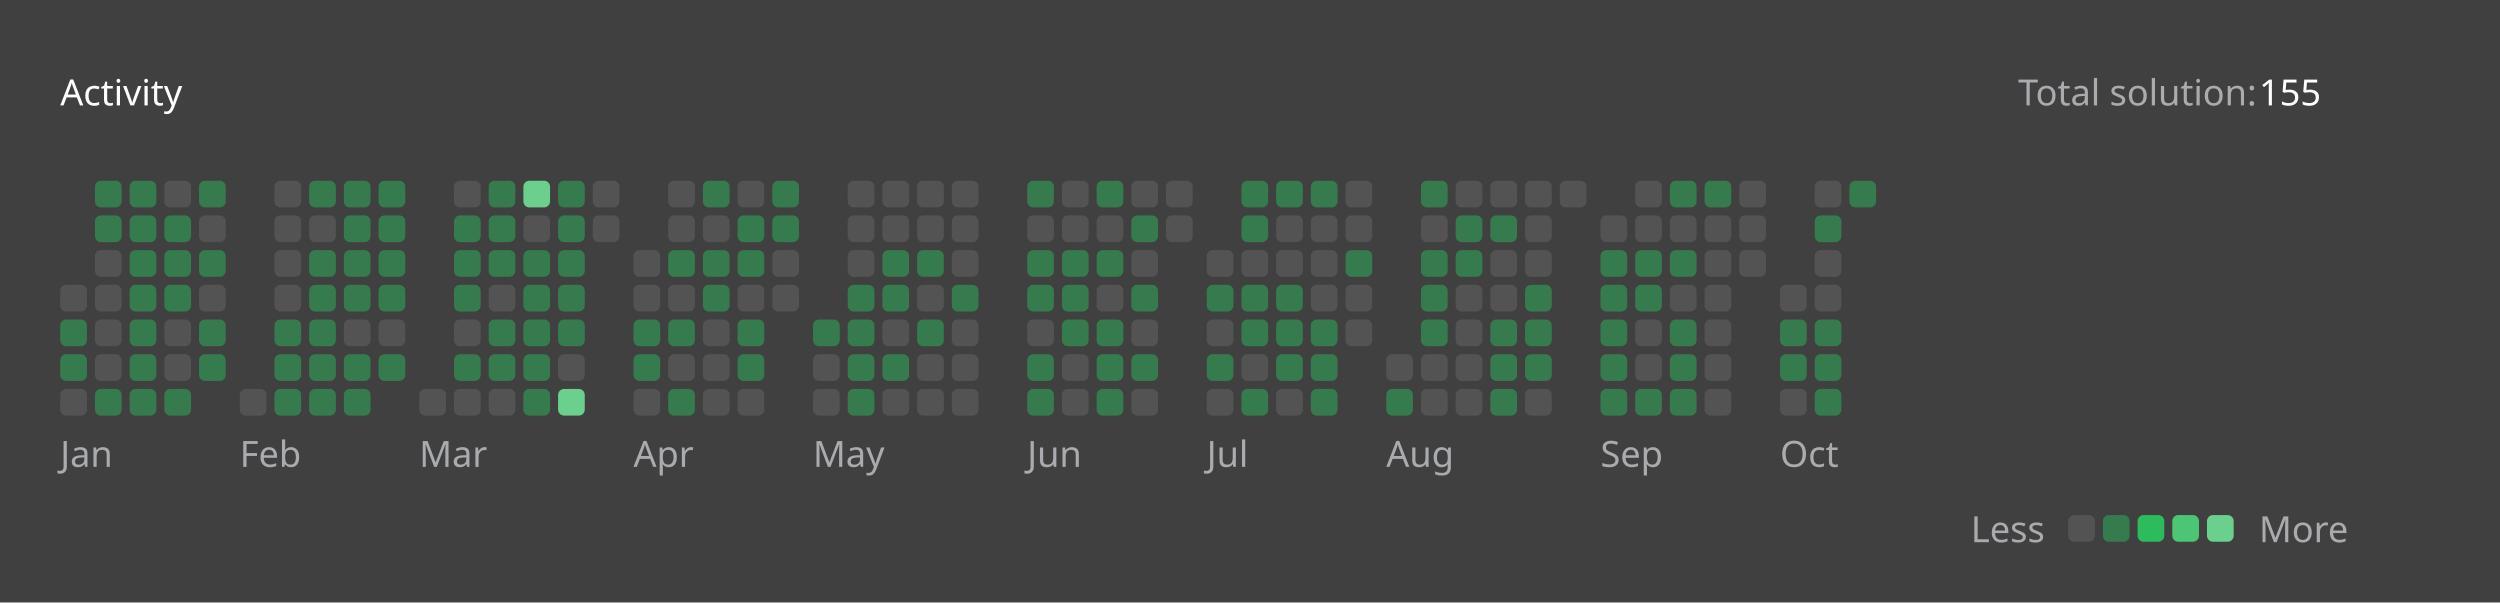
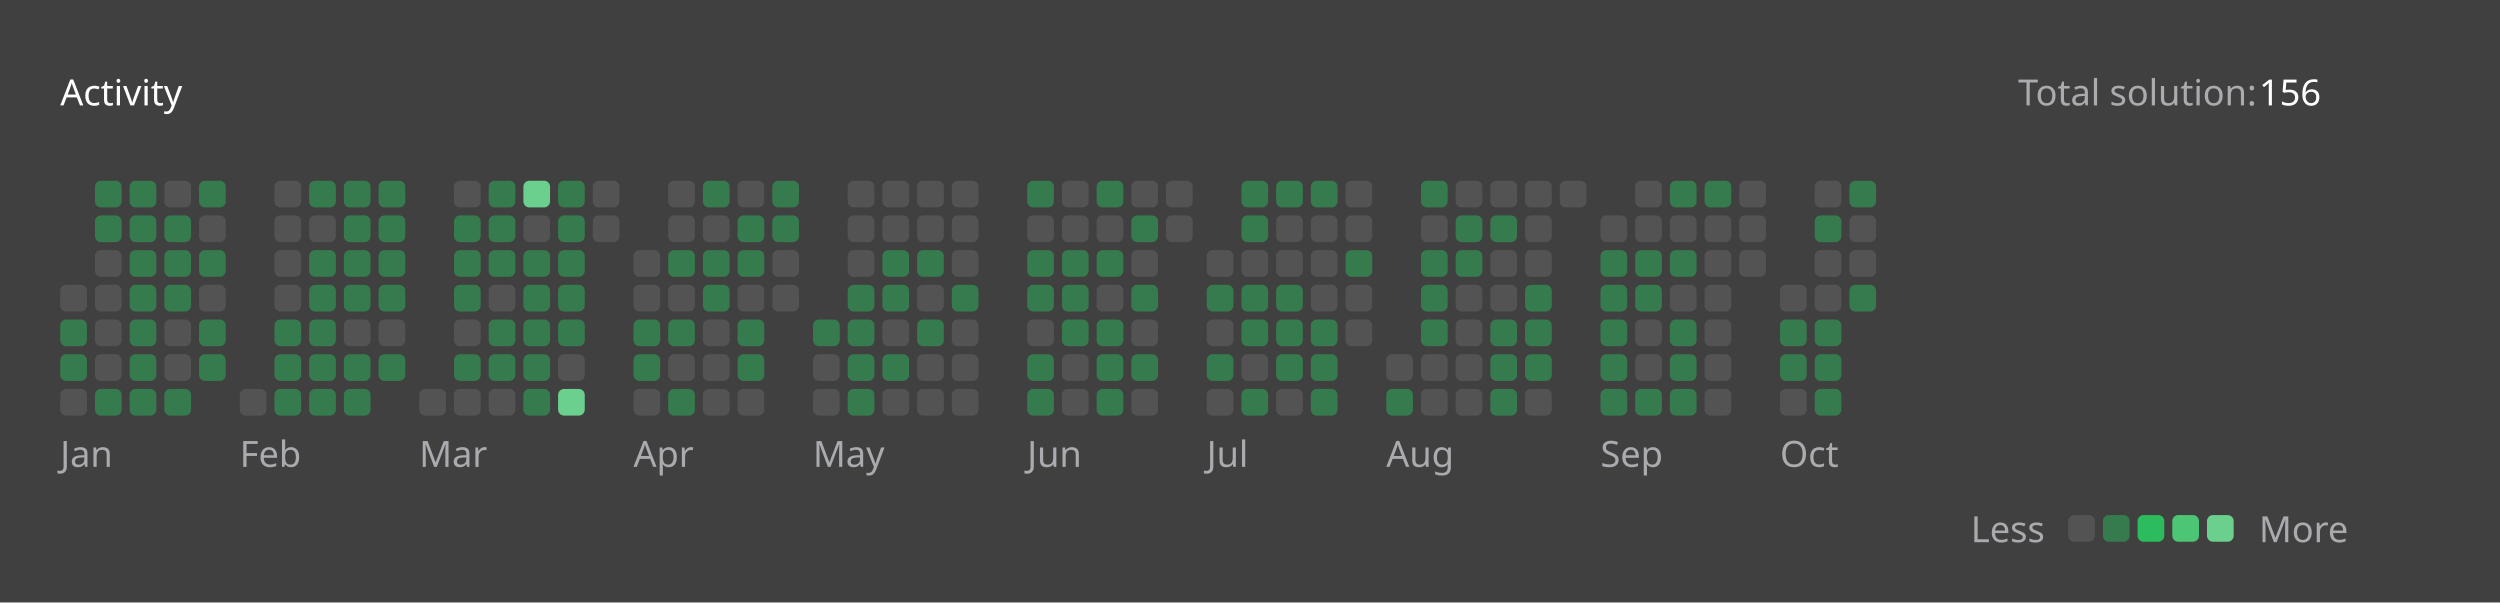
<svg xmlns="http://www.w3.org/2000/svg" version="1.1" height="200" width="830" viewBox="0 0 830 200">
  <style>*{font-family: "Segoe UI", Tahoma, Geneva, Verdana, sans-serif;}</style>
  <style>.title{font-weight: 500;font-size: 1rem;}</style>
  <style>.rotate-90{transform: rotate(-90deg);transform-origin: center;transform-box: fill-box;}</style>
  <style>.state{font-size: .75rem;}</style>
  <style>.light{color: #ffffff;fill: #ffffff;}</style>
  <style>.light-gray{color: #eff2f699;fill: #eff2f699;}</style>
  <style>.dark-gray{color: #ebebf54d;fill: #ebebf54d;}</style>
  <style>.gray{color: #747474;fill: #747474;}</style>
  <style>.orange{color: #ffa116;fill: #ffa116;}</style>
  <style>.background{color: #404040;fill: #404040;}</style>
  <style>.level-1-block{fill: #ffffff1a;}</style>
  <style>.level-2-block{fill: #2cb55d80;}</style>
  <style>.level-3-block{fill: #2cbb5dff;}</style>
  <style>.level-4-block{fill: #4cc575ff;}</style>
  <style>.level-5-block{fill: #6bcf8eff;}</style>
  <rect fill="#404040" x="0" y="0" width="830" height="200" rx="0.5rem" />
  <g text-anchor="start" text-decoration="1" class="title">
    <text x="20" y="35">
      <tspan class="light">Activity</tspan>
      <tspan class="orange" />
    </text>
  </g>
  <g class="state">
    <text x="670" y="35" class="light-gray"> Total solution: </text>
-     <text x="750" y="35" class="light"> 155 </text>
+     <text x="750" y="35" class="light"> 156 </text>
    <text x="678.88" y="180" class="light-gray" text-anchor="end">Less</text>
    <rect x="686.64" y="171" width="8.86" height="8.86" rx="2" ry="2" class="level-1-block" />
    <rect x="698.16" y="171" width="8.86" height="8.86" rx="2" ry="2" class="level-2-block" />
    <rect x="709.68" y="171" width="8.86" height="8.86" rx="2" ry="2" class="level-3-block" />
    <rect x="721.2" y="171" width="8.86" height="8.86" rx="2" ry="2" class="level-4-block" />
    <rect x="732.72" y="171" width="8.86" height="8.86" rx="2" ry="2" class="level-5-block" />
    <text x="750" y="180" class="light-gray">More</text>
  </g>
  <g x="20" y="60">
    <g x="20" y="60">
      <g x="20.0" y="60">
        <rect x="20.0" y="94.56" width="8.86" height="8.86" rx="2" ry="2" class="level-1-block" />
        <rect x="20.0" y="106.08" width="8.86" height="8.86" rx="2" ry="2" class="level-2-block" />
        <rect x="20.0" y="117.6" width="8.86" height="8.86" rx="2" ry="2" class="level-2-block" />
        <rect x="20.0" y="129.12" width="8.86" height="8.86" rx="2" ry="2" class="level-1-block" />
      </g>
      <g x="31.52" y="60">
        <rect x="31.52" y="60.0" width="8.86" height="8.86" rx="2" ry="2" class="level-2-block" />
        <rect x="31.52" y="71.52" width="8.86" height="8.86" rx="2" ry="2" class="level-2-block" />
        <rect x="31.52" y="83.04" width="8.86" height="8.86" rx="2" ry="2" class="level-1-block" />
        <rect x="31.52" y="94.56" width="8.86" height="8.86" rx="2" ry="2" class="level-1-block" />
        <rect x="31.52" y="106.08" width="8.86" height="8.86" rx="2" ry="2" class="level-1-block" />
        <rect x="31.52" y="117.6" width="8.86" height="8.86" rx="2" ry="2" class="level-1-block" />
        <rect x="31.52" y="129.12" width="8.86" height="8.86" rx="2" ry="2" class="level-2-block" />
      </g>
      <g x="43.04" y="60">
        <rect x="43.04" y="60.0" width="8.86" height="8.86" rx="2" ry="2" class="level-2-block" />
        <rect x="43.04" y="71.52" width="8.86" height="8.86" rx="2" ry="2" class="level-2-block" />
        <rect x="43.04" y="83.04" width="8.86" height="8.86" rx="2" ry="2" class="level-2-block" />
        <rect x="43.04" y="94.56" width="8.86" height="8.86" rx="2" ry="2" class="level-2-block" />
        <rect x="43.04" y="106.08" width="8.86" height="8.86" rx="2" ry="2" class="level-2-block" />
        <rect x="43.04" y="117.6" width="8.86" height="8.86" rx="2" ry="2" class="level-2-block" />
        <rect x="43.04" y="129.12" width="8.86" height="8.86" rx="2" ry="2" class="level-2-block" />
      </g>
      <g x="54.56" y="60">
        <rect x="54.56" y="60.0" width="8.86" height="8.86" rx="2" ry="2" class="level-1-block" />
        <rect x="54.56" y="71.52" width="8.86" height="8.86" rx="2" ry="2" class="level-2-block" />
        <rect x="54.56" y="83.04" width="8.86" height="8.86" rx="2" ry="2" class="level-2-block" />
        <rect x="54.56" y="94.56" width="8.86" height="8.86" rx="2" ry="2" class="level-2-block" />
        <rect x="54.56" y="106.08" width="8.86" height="8.86" rx="2" ry="2" class="level-1-block" />
        <rect x="54.56" y="117.6" width="8.86" height="8.86" rx="2" ry="2" class="level-1-block" />
        <rect x="54.56" y="129.12" width="8.86" height="8.86" rx="2" ry="2" class="level-2-block" />
      </g>
      <g x="66.08" y="60">
        <rect x="66.08" y="60.0" width="8.86" height="8.86" rx="2" ry="2" class="level-2-block" />
        <rect x="66.08" y="71.52" width="8.86" height="8.86" rx="2" ry="2" class="level-1-block" />
        <rect x="66.08" y="83.04" width="8.86" height="8.86" rx="2" ry="2" class="level-2-block" />
        <rect x="66.08" y="94.56" width="8.86" height="8.86" rx="2" ry="2" class="level-1-block" />
        <rect x="66.08" y="106.08" width="8.86" height="8.86" rx="2" ry="2" class="level-2-block" />
        <rect x="66.08" y="117.6" width="8.86" height="8.86" rx="2" ry="2" class="level-2-block" />
      </g>
      <text x="20.0" y="155" class="light-gray state">Jan</text>
    </g>
  </g>
  <g x="79.6" y="60">
    <g x="79.6" y="60">
      <g x="79.6" y="60">
        <rect x="79.6" y="129.12" width="8.86" height="8.86" rx="2" ry="2" class="level-1-block" />
      </g>
      <g x="91.12" y="60">
        <rect x="91.12" y="60.0" width="8.86" height="8.86" rx="2" ry="2" class="level-1-block" />
        <rect x="91.12" y="71.52" width="8.86" height="8.86" rx="2" ry="2" class="level-1-block" />
        <rect x="91.12" y="83.04" width="8.86" height="8.86" rx="2" ry="2" class="level-1-block" />
        <rect x="91.12" y="94.56" width="8.86" height="8.86" rx="2" ry="2" class="level-1-block" />
        <rect x="91.12" y="106.08" width="8.86" height="8.86" rx="2" ry="2" class="level-2-block" />
        <rect x="91.12" y="117.6" width="8.86" height="8.86" rx="2" ry="2" class="level-2-block" />
        <rect x="91.12" y="129.12" width="8.86" height="8.86" rx="2" ry="2" class="level-2-block" />
      </g>
      <g x="102.64" y="60">
        <rect x="102.64" y="60.0" width="8.86" height="8.86" rx="2" ry="2" class="level-2-block" />
        <rect x="102.64" y="71.52" width="8.86" height="8.86" rx="2" ry="2" class="level-1-block" />
        <rect x="102.64" y="83.04" width="8.86" height="8.86" rx="2" ry="2" class="level-2-block" />
        <rect x="102.64" y="94.56" width="8.86" height="8.86" rx="2" ry="2" class="level-2-block" />
        <rect x="102.64" y="106.08" width="8.86" height="8.86" rx="2" ry="2" class="level-2-block" />
        <rect x="102.64" y="117.6" width="8.86" height="8.86" rx="2" ry="2" class="level-2-block" />
        <rect x="102.64" y="129.12" width="8.86" height="8.86" rx="2" ry="2" class="level-2-block" />
      </g>
      <g x="114.16" y="60">
        <rect x="114.16" y="60.0" width="8.86" height="8.86" rx="2" ry="2" class="level-2-block" />
        <rect x="114.16" y="71.52" width="8.86" height="8.86" rx="2" ry="2" class="level-2-block" />
        <rect x="114.16" y="83.04" width="8.86" height="8.86" rx="2" ry="2" class="level-2-block" />
        <rect x="114.16" y="94.56" width="8.86" height="8.86" rx="2" ry="2" class="level-2-block" />
        <rect x="114.16" y="106.08" width="8.86" height="8.86" rx="2" ry="2" class="level-1-block" />
        <rect x="114.16" y="117.6" width="8.86" height="8.86" rx="2" ry="2" class="level-2-block" />
        <rect x="114.16" y="129.12" width="8.86" height="8.86" rx="2" ry="2" class="level-2-block" />
      </g>
      <g x="125.68" y="60">
        <rect x="125.68" y="60.0" width="8.86" height="8.86" rx="2" ry="2" class="level-2-block" />
        <rect x="125.68" y="71.52" width="8.86" height="8.86" rx="2" ry="2" class="level-2-block" />
        <rect x="125.68" y="83.04" width="8.86" height="8.86" rx="2" ry="2" class="level-2-block" />
        <rect x="125.68" y="94.56" width="8.86" height="8.86" rx="2" ry="2" class="level-2-block" />
        <rect x="125.68" y="106.08" width="8.86" height="8.86" rx="2" ry="2" class="level-1-block" />
        <rect x="125.68" y="117.6" width="8.86" height="8.86" rx="2" ry="2" class="level-2-block" />
      </g>
      <text x="79.6" y="155" class="light-gray state">Feb</text>
    </g>
  </g>
  <g x="139.2" y="60">
    <g x="139.2" y="60">
      <g x="139.2" y="60">
        <rect x="139.2" y="129.12" width="8.86" height="8.86" rx="2" ry="2" class="level-1-block" />
      </g>
      <g x="150.72" y="60">
        <rect x="150.72" y="60.0" width="8.86" height="8.86" rx="2" ry="2" class="level-1-block" />
        <rect x="150.72" y="71.52" width="8.86" height="8.86" rx="2" ry="2" class="level-2-block" />
        <rect x="150.72" y="83.04" width="8.86" height="8.86" rx="2" ry="2" class="level-2-block" />
        <rect x="150.72" y="94.56" width="8.86" height="8.86" rx="2" ry="2" class="level-2-block" />
        <rect x="150.72" y="106.08" width="8.86" height="8.86" rx="2" ry="2" class="level-1-block" />
        <rect x="150.72" y="117.6" width="8.86" height="8.86" rx="2" ry="2" class="level-2-block" />
        <rect x="150.72" y="129.12" width="8.86" height="8.86" rx="2" ry="2" class="level-1-block" />
      </g>
      <g x="162.24" y="60">
        <rect x="162.24" y="60.0" width="8.86" height="8.86" rx="2" ry="2" class="level-2-block" />
        <rect x="162.24" y="71.52" width="8.86" height="8.86" rx="2" ry="2" class="level-2-block" />
        <rect x="162.24" y="83.04" width="8.86" height="8.86" rx="2" ry="2" class="level-2-block" />
        <rect x="162.24" y="94.56" width="8.86" height="8.86" rx="2" ry="2" class="level-1-block" />
        <rect x="162.24" y="106.08" width="8.86" height="8.86" rx="2" ry="2" class="level-2-block" />
        <rect x="162.24" y="117.6" width="8.86" height="8.86" rx="2" ry="2" class="level-2-block" />
        <rect x="162.24" y="129.12" width="8.86" height="8.86" rx="2" ry="2" class="level-1-block" />
      </g>
      <g x="173.76" y="60">
        <rect x="173.76" y="60.0" width="8.86" height="8.86" rx="2" ry="2" class="level-5-block" />
        <rect x="173.76" y="71.52" width="8.86" height="8.86" rx="2" ry="2" class="level-1-block" />
        <rect x="173.76" y="83.04" width="8.86" height="8.86" rx="2" ry="2" class="level-2-block" />
        <rect x="173.76" y="94.56" width="8.86" height="8.86" rx="2" ry="2" class="level-2-block" />
        <rect x="173.76" y="106.08" width="8.86" height="8.86" rx="2" ry="2" class="level-2-block" />
        <rect x="173.76" y="117.6" width="8.86" height="8.86" rx="2" ry="2" class="level-2-block" />
        <rect x="173.76" y="129.12" width="8.86" height="8.86" rx="2" ry="2" class="level-2-block" />
      </g>
      <g x="185.28" y="60">
        <rect x="185.28" y="60.0" width="8.86" height="8.86" rx="2" ry="2" class="level-2-block" />
        <rect x="185.28" y="71.52" width="8.86" height="8.86" rx="2" ry="2" class="level-2-block" />
        <rect x="185.28" y="83.04" width="8.86" height="8.86" rx="2" ry="2" class="level-2-block" />
        <rect x="185.28" y="94.56" width="8.86" height="8.86" rx="2" ry="2" class="level-2-block" />
        <rect x="185.28" y="106.08" width="8.86" height="8.86" rx="2" ry="2" class="level-2-block" />
        <rect x="185.28" y="117.6" width="8.86" height="8.86" rx="2" ry="2" class="level-1-block" />
        <rect x="185.28" y="129.12" width="8.86" height="8.86" rx="2" ry="2" class="level-5-block" />
      </g>
      <g x="196.8" y="60">
        <rect x="196.8" y="60.0" width="8.86" height="8.86" rx="2" ry="2" class="level-1-block" />
        <rect x="196.8" y="71.52" width="8.86" height="8.86" rx="2" ry="2" class="level-1-block" />
      </g>
      <text x="139.2" y="155" class="light-gray state">Mar</text>
    </g>
  </g>
  <g x="210.32" y="60">
    <g x="210.32" y="60">
      <g x="210.32" y="60">
        <rect x="210.32" y="83.04" width="8.86" height="8.86" rx="2" ry="2" class="level-1-block" />
        <rect x="210.32" y="94.56" width="8.86" height="8.86" rx="2" ry="2" class="level-1-block" />
        <rect x="210.32" y="106.08" width="8.86" height="8.86" rx="2" ry="2" class="level-2-block" />
        <rect x="210.32" y="117.6" width="8.86" height="8.86" rx="2" ry="2" class="level-2-block" />
        <rect x="210.32" y="129.12" width="8.86" height="8.86" rx="2" ry="2" class="level-1-block" />
      </g>
      <g x="221.84" y="60">
        <rect x="221.84" y="60.0" width="8.86" height="8.86" rx="2" ry="2" class="level-1-block" />
        <rect x="221.84" y="71.52" width="8.86" height="8.86" rx="2" ry="2" class="level-1-block" />
        <rect x="221.84" y="83.04" width="8.86" height="8.86" rx="2" ry="2" class="level-2-block" />
        <rect x="221.84" y="94.56" width="8.86" height="8.86" rx="2" ry="2" class="level-1-block" />
        <rect x="221.84" y="106.08" width="8.86" height="8.86" rx="2" ry="2" class="level-2-block" />
        <rect x="221.84" y="117.6" width="8.86" height="8.86" rx="2" ry="2" class="level-1-block" />
        <rect x="221.84" y="129.12" width="8.86" height="8.86" rx="2" ry="2" class="level-2-block" />
      </g>
      <g x="233.36" y="60">
        <rect x="233.36" y="60.0" width="8.86" height="8.86" rx="2" ry="2" class="level-2-block" />
        <rect x="233.36" y="71.52" width="8.86" height="8.86" rx="2" ry="2" class="level-1-block" />
        <rect x="233.36" y="83.04" width="8.86" height="8.86" rx="2" ry="2" class="level-2-block" />
        <rect x="233.36" y="94.56" width="8.86" height="8.86" rx="2" ry="2" class="level-2-block" />
        <rect x="233.36" y="106.08" width="8.86" height="8.86" rx="2" ry="2" class="level-1-block" />
        <rect x="233.36" y="117.6" width="8.86" height="8.86" rx="2" ry="2" class="level-1-block" />
        <rect x="233.36" y="129.12" width="8.86" height="8.86" rx="2" ry="2" class="level-1-block" />
      </g>
      <g x="244.88" y="60">
        <rect x="244.88" y="60.0" width="8.86" height="8.86" rx="2" ry="2" class="level-1-block" />
        <rect x="244.88" y="71.52" width="8.86" height="8.86" rx="2" ry="2" class="level-2-block" />
        <rect x="244.88" y="83.04" width="8.86" height="8.86" rx="2" ry="2" class="level-2-block" />
        <rect x="244.88" y="94.56" width="8.86" height="8.86" rx="2" ry="2" class="level-1-block" />
        <rect x="244.88" y="106.08" width="8.86" height="8.86" rx="2" ry="2" class="level-2-block" />
        <rect x="244.88" y="117.6" width="8.86" height="8.86" rx="2" ry="2" class="level-2-block" />
        <rect x="244.88" y="129.12" width="8.86" height="8.86" rx="2" ry="2" class="level-1-block" />
      </g>
      <g x="256.4" y="60">
        <rect x="256.4" y="60.0" width="8.86" height="8.86" rx="2" ry="2" class="level-2-block" />
        <rect x="256.4" y="71.52" width="8.86" height="8.86" rx="2" ry="2" class="level-2-block" />
        <rect x="256.4" y="83.04" width="8.86" height="8.86" rx="2" ry="2" class="level-1-block" />
        <rect x="256.4" y="94.56" width="8.86" height="8.86" rx="2" ry="2" class="level-1-block" />
      </g>
      <text x="210.32" y="155" class="light-gray state">Apr</text>
    </g>
  </g>
  <g x="269.92" y="60">
    <g x="269.92" y="60">
      <g x="269.92" y="60">
        <rect x="269.92" y="106.08" width="8.86" height="8.86" rx="2" ry="2" class="level-2-block" />
        <rect x="269.92" y="117.6" width="8.86" height="8.86" rx="2" ry="2" class="level-1-block" />
        <rect x="269.92" y="129.12" width="8.86" height="8.86" rx="2" ry="2" class="level-1-block" />
      </g>
      <g x="281.44" y="60">
        <rect x="281.44" y="60.0" width="8.86" height="8.86" rx="2" ry="2" class="level-1-block" />
        <rect x="281.44" y="71.52" width="8.86" height="8.86" rx="2" ry="2" class="level-1-block" />
        <rect x="281.44" y="83.04" width="8.86" height="8.86" rx="2" ry="2" class="level-1-block" />
        <rect x="281.44" y="94.56" width="8.86" height="8.86" rx="2" ry="2" class="level-2-block" />
        <rect x="281.44" y="106.08" width="8.86" height="8.86" rx="2" ry="2" class="level-2-block" />
        <rect x="281.44" y="117.6" width="8.86" height="8.86" rx="2" ry="2" class="level-2-block" />
        <rect x="281.44" y="129.12" width="8.86" height="8.86" rx="2" ry="2" class="level-2-block" />
      </g>
      <g x="292.96" y="60">
        <rect x="292.96" y="60.0" width="8.86" height="8.86" rx="2" ry="2" class="level-1-block" />
        <rect x="292.96" y="71.52" width="8.86" height="8.86" rx="2" ry="2" class="level-1-block" />
        <rect x="292.96" y="83.04" width="8.86" height="8.86" rx="2" ry="2" class="level-2-block" />
        <rect x="292.96" y="94.56" width="8.86" height="8.86" rx="2" ry="2" class="level-2-block" />
        <rect x="292.96" y="106.08" width="8.86" height="8.86" rx="2" ry="2" class="level-1-block" />
        <rect x="292.96" y="117.6" width="8.86" height="8.86" rx="2" ry="2" class="level-2-block" />
        <rect x="292.96" y="129.12" width="8.86" height="8.86" rx="2" ry="2" class="level-1-block" />
      </g>
      <g x="304.48" y="60">
        <rect x="304.48" y="60.0" width="8.86" height="8.86" rx="2" ry="2" class="level-1-block" />
        <rect x="304.48" y="71.52" width="8.86" height="8.86" rx="2" ry="2" class="level-1-block" />
        <rect x="304.48" y="83.04" width="8.86" height="8.86" rx="2" ry="2" class="level-2-block" />
        <rect x="304.48" y="94.56" width="8.86" height="8.86" rx="2" ry="2" class="level-1-block" />
        <rect x="304.48" y="106.08" width="8.86" height="8.86" rx="2" ry="2" class="level-2-block" />
        <rect x="304.48" y="117.6" width="8.86" height="8.86" rx="2" ry="2" class="level-1-block" />
        <rect x="304.48" y="129.12" width="8.86" height="8.86" rx="2" ry="2" class="level-1-block" />
      </g>
      <g x="316" y="60">
        <rect x="316" y="60.0" width="8.86" height="8.86" rx="2" ry="2" class="level-1-block" />
        <rect x="316" y="71.52" width="8.86" height="8.86" rx="2" ry="2" class="level-1-block" />
        <rect x="316" y="83.04" width="8.86" height="8.86" rx="2" ry="2" class="level-1-block" />
        <rect x="316" y="94.56" width="8.86" height="8.86" rx="2" ry="2" class="level-2-block" />
        <rect x="316" y="106.08" width="8.86" height="8.86" rx="2" ry="2" class="level-1-block" />
        <rect x="316" y="117.6" width="8.86" height="8.86" rx="2" ry="2" class="level-1-block" />
        <rect x="316" y="129.12" width="8.86" height="8.86" rx="2" ry="2" class="level-1-block" />
      </g>
      <text x="269.92" y="155" class="light-gray state">May</text>
    </g>
  </g>
  <g x="341.04" y="60">
    <g x="341.04" y="60">
      <g x="341.04" y="60">
        <rect x="341.04" y="60.0" width="8.86" height="8.86" rx="2" ry="2" class="level-2-block" />
        <rect x="341.04" y="71.52" width="8.86" height="8.86" rx="2" ry="2" class="level-1-block" />
        <rect x="341.04" y="83.04" width="8.86" height="8.86" rx="2" ry="2" class="level-2-block" />
        <rect x="341.04" y="94.56" width="8.86" height="8.86" rx="2" ry="2" class="level-2-block" />
        <rect x="341.04" y="106.08" width="8.86" height="8.86" rx="2" ry="2" class="level-1-block" />
        <rect x="341.04" y="117.6" width="8.86" height="8.86" rx="2" ry="2" class="level-2-block" />
        <rect x="341.04" y="129.12" width="8.86" height="8.86" rx="2" ry="2" class="level-2-block" />
      </g>
      <g x="352.56" y="60">
        <rect x="352.56" y="60.0" width="8.86" height="8.86" rx="2" ry="2" class="level-1-block" />
        <rect x="352.56" y="71.52" width="8.86" height="8.86" rx="2" ry="2" class="level-1-block" />
        <rect x="352.56" y="83.04" width="8.86" height="8.86" rx="2" ry="2" class="level-2-block" />
        <rect x="352.56" y="94.56" width="8.86" height="8.86" rx="2" ry="2" class="level-2-block" />
        <rect x="352.56" y="106.08" width="8.86" height="8.86" rx="2" ry="2" class="level-2-block" />
        <rect x="352.56" y="117.6" width="8.86" height="8.86" rx="2" ry="2" class="level-1-block" />
        <rect x="352.56" y="129.12" width="8.86" height="8.86" rx="2" ry="2" class="level-1-block" />
      </g>
      <g x="364.08" y="60">
        <rect x="364.08" y="60.0" width="8.86" height="8.86" rx="2" ry="2" class="level-2-block" />
        <rect x="364.08" y="71.52" width="8.86" height="8.86" rx="2" ry="2" class="level-1-block" />
        <rect x="364.08" y="83.04" width="8.86" height="8.86" rx="2" ry="2" class="level-2-block" />
        <rect x="364.08" y="94.56" width="8.86" height="8.86" rx="2" ry="2" class="level-1-block" />
        <rect x="364.08" y="106.08" width="8.86" height="8.86" rx="2" ry="2" class="level-2-block" />
        <rect x="364.08" y="117.6" width="8.86" height="8.86" rx="2" ry="2" class="level-2-block" />
        <rect x="364.08" y="129.12" width="8.86" height="8.86" rx="2" ry="2" class="level-2-block" />
      </g>
      <g x="375.6" y="60">
        <rect x="375.6" y="60.0" width="8.86" height="8.86" rx="2" ry="2" class="level-1-block" />
        <rect x="375.6" y="71.52" width="8.86" height="8.86" rx="2" ry="2" class="level-2-block" />
        <rect x="375.6" y="83.04" width="8.86" height="8.86" rx="2" ry="2" class="level-1-block" />
        <rect x="375.6" y="94.56" width="8.86" height="8.86" rx="2" ry="2" class="level-2-block" />
        <rect x="375.6" y="106.08" width="8.86" height="8.86" rx="2" ry="2" class="level-1-block" />
        <rect x="375.6" y="117.6" width="8.86" height="8.86" rx="2" ry="2" class="level-2-block" />
        <rect x="375.6" y="129.12" width="8.86" height="8.86" rx="2" ry="2" class="level-1-block" />
      </g>
      <g x="387.12" y="60">
        <rect x="387.12" y="60.0" width="8.86" height="8.86" rx="2" ry="2" class="level-1-block" />
        <rect x="387.12" y="71.52" width="8.86" height="8.86" rx="2" ry="2" class="level-1-block" />
      </g>
      <text x="341.04" y="155" class="light-gray state">Jun</text>
    </g>
  </g>
  <g x="400.64" y="60">
    <g x="400.64" y="60">
      <g x="400.64" y="60">
        <rect x="400.64" y="83.04" width="8.86" height="8.86" rx="2" ry="2" class="level-1-block" />
        <rect x="400.64" y="94.56" width="8.86" height="8.86" rx="2" ry="2" class="level-2-block" />
        <rect x="400.64" y="106.08" width="8.86" height="8.86" rx="2" ry="2" class="level-1-block" />
        <rect x="400.64" y="117.6" width="8.86" height="8.86" rx="2" ry="2" class="level-2-block" />
        <rect x="400.64" y="129.12" width="8.86" height="8.86" rx="2" ry="2" class="level-1-block" />
      </g>
      <g x="412.16" y="60">
        <rect x="412.16" y="60.0" width="8.86" height="8.86" rx="2" ry="2" class="level-2-block" />
        <rect x="412.16" y="71.52" width="8.86" height="8.86" rx="2" ry="2" class="level-2-block" />
        <rect x="412.16" y="83.04" width="8.86" height="8.86" rx="2" ry="2" class="level-1-block" />
        <rect x="412.16" y="94.56" width="8.86" height="8.86" rx="2" ry="2" class="level-2-block" />
        <rect x="412.16" y="106.08" width="8.86" height="8.86" rx="2" ry="2" class="level-2-block" />
        <rect x="412.16" y="117.6" width="8.86" height="8.86" rx="2" ry="2" class="level-1-block" />
        <rect x="412.16" y="129.12" width="8.86" height="8.86" rx="2" ry="2" class="level-2-block" />
      </g>
      <g x="423.68" y="60">
        <rect x="423.68" y="60.0" width="8.86" height="8.86" rx="2" ry="2" class="level-2-block" />
        <rect x="423.68" y="71.52" width="8.86" height="8.86" rx="2" ry="2" class="level-1-block" />
        <rect x="423.68" y="83.04" width="8.86" height="8.86" rx="2" ry="2" class="level-1-block" />
        <rect x="423.68" y="94.56" width="8.86" height="8.86" rx="2" ry="2" class="level-2-block" />
        <rect x="423.68" y="106.08" width="8.86" height="8.86" rx="2" ry="2" class="level-2-block" />
        <rect x="423.68" y="117.6" width="8.86" height="8.86" rx="2" ry="2" class="level-2-block" />
        <rect x="423.68" y="129.12" width="8.86" height="8.86" rx="2" ry="2" class="level-1-block" />
      </g>
      <g x="435.2" y="60">
        <rect x="435.2" y="60.0" width="8.86" height="8.86" rx="2" ry="2" class="level-2-block" />
        <rect x="435.2" y="71.52" width="8.86" height="8.86" rx="2" ry="2" class="level-1-block" />
        <rect x="435.2" y="83.04" width="8.86" height="8.86" rx="2" ry="2" class="level-1-block" />
        <rect x="435.2" y="94.56" width="8.86" height="8.86" rx="2" ry="2" class="level-1-block" />
        <rect x="435.2" y="106.08" width="8.86" height="8.86" rx="2" ry="2" class="level-2-block" />
        <rect x="435.2" y="117.6" width="8.86" height="8.86" rx="2" ry="2" class="level-2-block" />
        <rect x="435.2" y="129.12" width="8.86" height="8.86" rx="2" ry="2" class="level-2-block" />
      </g>
      <g x="446.72" y="60">
        <rect x="446.72" y="60.0" width="8.86" height="8.86" rx="2" ry="2" class="level-1-block" />
        <rect x="446.72" y="71.52" width="8.86" height="8.86" rx="2" ry="2" class="level-1-block" />
        <rect x="446.72" y="83.04" width="8.86" height="8.86" rx="2" ry="2" class="level-2-block" />
        <rect x="446.72" y="94.56" width="8.86" height="8.86" rx="2" ry="2" class="level-1-block" />
        <rect x="446.72" y="106.08" width="8.86" height="8.86" rx="2" ry="2" class="level-1-block" />
      </g>
      <text x="400.64" y="155" class="light-gray state">Jul</text>
    </g>
  </g>
  <g x="460.24" y="60">
    <g x="460.24" y="60">
      <g x="460.24" y="60">
        <rect x="460.24" y="117.6" width="8.86" height="8.86" rx="2" ry="2" class="level-1-block" />
        <rect x="460.24" y="129.12" width="8.86" height="8.86" rx="2" ry="2" class="level-2-block" />
      </g>
      <g x="471.76" y="60">
        <rect x="471.76" y="60.0" width="8.86" height="8.86" rx="2" ry="2" class="level-2-block" />
        <rect x="471.76" y="71.52" width="8.86" height="8.86" rx="2" ry="2" class="level-1-block" />
        <rect x="471.76" y="83.04" width="8.86" height="8.86" rx="2" ry="2" class="level-2-block" />
        <rect x="471.76" y="94.56" width="8.86" height="8.86" rx="2" ry="2" class="level-2-block" />
        <rect x="471.76" y="106.08" width="8.86" height="8.86" rx="2" ry="2" class="level-2-block" />
        <rect x="471.76" y="117.6" width="8.86" height="8.86" rx="2" ry="2" class="level-1-block" />
        <rect x="471.76" y="129.12" width="8.86" height="8.86" rx="2" ry="2" class="level-1-block" />
      </g>
      <g x="483.28" y="60">
        <rect x="483.28" y="60.0" width="8.86" height="8.86" rx="2" ry="2" class="level-1-block" />
        <rect x="483.28" y="71.52" width="8.86" height="8.86" rx="2" ry="2" class="level-2-block" />
        <rect x="483.28" y="83.04" width="8.86" height="8.86" rx="2" ry="2" class="level-2-block" />
        <rect x="483.28" y="94.56" width="8.86" height="8.86" rx="2" ry="2" class="level-1-block" />
        <rect x="483.28" y="106.08" width="8.86" height="8.86" rx="2" ry="2" class="level-1-block" />
        <rect x="483.28" y="117.6" width="8.86" height="8.86" rx="2" ry="2" class="level-1-block" />
        <rect x="483.28" y="129.12" width="8.86" height="8.86" rx="2" ry="2" class="level-1-block" />
      </g>
      <g x="494.8" y="60">
        <rect x="494.8" y="60.0" width="8.86" height="8.86" rx="2" ry="2" class="level-1-block" />
        <rect x="494.8" y="71.52" width="8.86" height="8.86" rx="2" ry="2" class="level-2-block" />
        <rect x="494.8" y="83.04" width="8.86" height="8.86" rx="2" ry="2" class="level-1-block" />
        <rect x="494.8" y="94.56" width="8.86" height="8.86" rx="2" ry="2" class="level-1-block" />
        <rect x="494.8" y="106.08" width="8.86" height="8.86" rx="2" ry="2" class="level-2-block" />
        <rect x="494.8" y="117.6" width="8.86" height="8.86" rx="2" ry="2" class="level-2-block" />
        <rect x="494.8" y="129.12" width="8.86" height="8.86" rx="2" ry="2" class="level-2-block" />
      </g>
      <g x="506.32" y="60">
        <rect x="506.32" y="60.0" width="8.86" height="8.86" rx="2" ry="2" class="level-1-block" />
        <rect x="506.32" y="71.52" width="8.86" height="8.86" rx="2" ry="2" class="level-1-block" />
        <rect x="506.32" y="83.04" width="8.86" height="8.86" rx="2" ry="2" class="level-1-block" />
        <rect x="506.32" y="94.56" width="8.86" height="8.86" rx="2" ry="2" class="level-2-block" />
        <rect x="506.32" y="106.08" width="8.86" height="8.86" rx="2" ry="2" class="level-2-block" />
        <rect x="506.32" y="117.6" width="8.86" height="8.86" rx="2" ry="2" class="level-2-block" />
        <rect x="506.32" y="129.12" width="8.86" height="8.86" rx="2" ry="2" class="level-1-block" />
      </g>
      <g x="517.84" y="60">
        <rect x="517.84" y="60.0" width="8.86" height="8.86" rx="2" ry="2" class="level-1-block" />
      </g>
      <text x="460.24" y="155" class="light-gray state">Aug</text>
    </g>
  </g>
  <g x="531.36" y="60">
    <g x="531.36" y="60">
      <g x="531.36" y="60">
        <rect x="531.36" y="71.52" width="8.86" height="8.86" rx="2" ry="2" class="level-1-block" />
        <rect x="531.36" y="83.04" width="8.86" height="8.86" rx="2" ry="2" class="level-2-block" />
        <rect x="531.36" y="94.56" width="8.86" height="8.86" rx="2" ry="2" class="level-2-block" />
        <rect x="531.36" y="106.08" width="8.86" height="8.86" rx="2" ry="2" class="level-2-block" />
        <rect x="531.36" y="117.6" width="8.86" height="8.86" rx="2" ry="2" class="level-2-block" />
        <rect x="531.36" y="129.12" width="8.86" height="8.86" rx="2" ry="2" class="level-2-block" />
      </g>
      <g x="542.88" y="60">
        <rect x="542.88" y="60.0" width="8.86" height="8.86" rx="2" ry="2" class="level-1-block" />
        <rect x="542.88" y="71.52" width="8.86" height="8.86" rx="2" ry="2" class="level-1-block" />
        <rect x="542.88" y="83.04" width="8.86" height="8.86" rx="2" ry="2" class="level-2-block" />
        <rect x="542.88" y="94.56" width="8.86" height="8.86" rx="2" ry="2" class="level-2-block" />
        <rect x="542.88" y="106.08" width="8.86" height="8.86" rx="2" ry="2" class="level-1-block" />
        <rect x="542.88" y="117.6" width="8.86" height="8.86" rx="2" ry="2" class="level-1-block" />
        <rect x="542.88" y="129.12" width="8.86" height="8.86" rx="2" ry="2" class="level-2-block" />
      </g>
      <g x="554.4" y="60">
        <rect x="554.4" y="60.0" width="8.86" height="8.86" rx="2" ry="2" class="level-2-block" />
        <rect x="554.4" y="71.52" width="8.86" height="8.86" rx="2" ry="2" class="level-1-block" />
        <rect x="554.4" y="83.04" width="8.86" height="8.86" rx="2" ry="2" class="level-2-block" />
        <rect x="554.4" y="94.56" width="8.86" height="8.86" rx="2" ry="2" class="level-1-block" />
        <rect x="554.4" y="106.08" width="8.86" height="8.86" rx="2" ry="2" class="level-2-block" />
        <rect x="554.4" y="117.6" width="8.86" height="8.86" rx="2" ry="2" class="level-2-block" />
        <rect x="554.4" y="129.12" width="8.86" height="8.86" rx="2" ry="2" class="level-2-block" />
      </g>
      <g x="565.92" y="60">
        <rect x="565.92" y="60.0" width="8.86" height="8.86" rx="2" ry="2" class="level-2-block" />
        <rect x="565.92" y="71.52" width="8.86" height="8.86" rx="2" ry="2" class="level-1-block" />
        <rect x="565.92" y="83.04" width="8.86" height="8.86" rx="2" ry="2" class="level-1-block" />
        <rect x="565.92" y="94.56" width="8.86" height="8.86" rx="2" ry="2" class="level-1-block" />
        <rect x="565.92" y="106.08" width="8.86" height="8.86" rx="2" ry="2" class="level-1-block" />
        <rect x="565.92" y="117.6" width="8.86" height="8.86" rx="2" ry="2" class="level-1-block" />
        <rect x="565.92" y="129.12" width="8.86" height="8.86" rx="2" ry="2" class="level-1-block" />
      </g>
      <g x="577.44" y="60">
        <rect x="577.44" y="60.0" width="8.86" height="8.86" rx="2" ry="2" class="level-1-block" />
        <rect x="577.44" y="71.52" width="8.86" height="8.86" rx="2" ry="2" class="level-1-block" />
        <rect x="577.44" y="83.04" width="8.86" height="8.86" rx="2" ry="2" class="level-1-block" />
      </g>
      <text x="531.36" y="155" class="light-gray state">Sep</text>
    </g>
  </g>
  <g x="590.96" y="60">
    <g x="590.96" y="60">
      <g x="590.96" y="60">
        <rect x="590.96" y="94.56" width="8.86" height="8.86" rx="2" ry="2" class="level-1-block" />
        <rect x="590.96" y="106.08" width="8.86" height="8.86" rx="2" ry="2" class="level-2-block" />
        <rect x="590.96" y="117.6" width="8.86" height="8.86" rx="2" ry="2" class="level-2-block" />
        <rect x="590.96" y="129.12" width="8.86" height="8.86" rx="2" ry="2" class="level-1-block" />
      </g>
      <g x="602.48" y="60">
        <rect x="602.48" y="60.0" width="8.86" height="8.86" rx="2" ry="2" class="level-1-block" />
        <rect x="602.48" y="71.52" width="8.86" height="8.86" rx="2" ry="2" class="level-2-block" />
        <rect x="602.48" y="83.04" width="8.86" height="8.86" rx="2" ry="2" class="level-1-block" />
        <rect x="602.48" y="94.56" width="8.86" height="8.86" rx="2" ry="2" class="level-1-block" />
        <rect x="602.48" y="106.08" width="8.86" height="8.86" rx="2" ry="2" class="level-2-block" />
        <rect x="602.48" y="117.6" width="8.86" height="8.86" rx="2" ry="2" class="level-2-block" />
        <rect x="602.48" y="129.12" width="8.86" height="8.86" rx="2" ry="2" class="level-2-block" />
      </g>
      <g x="614.0" y="60">
        <rect x="614.0" y="60.0" width="8.86" height="8.86" rx="2" ry="2" class="level-2-block" />
+         <rect x="614.0" y="71.52" width="8.86" height="8.86" rx="2" ry="2" class="level-1-block" />
+         <rect x="614.0" y="83.04" width="8.86" height="8.86" rx="2" ry="2" class="level-1-block" />
+         <rect x="614.0" y="94.56" width="8.86" height="8.86" rx="2" ry="2" class="level-2-block" />
      </g>
      <text x="590.96" y="155" class="light-gray state">Oct</text>
    </g>
  </g>
</svg>
